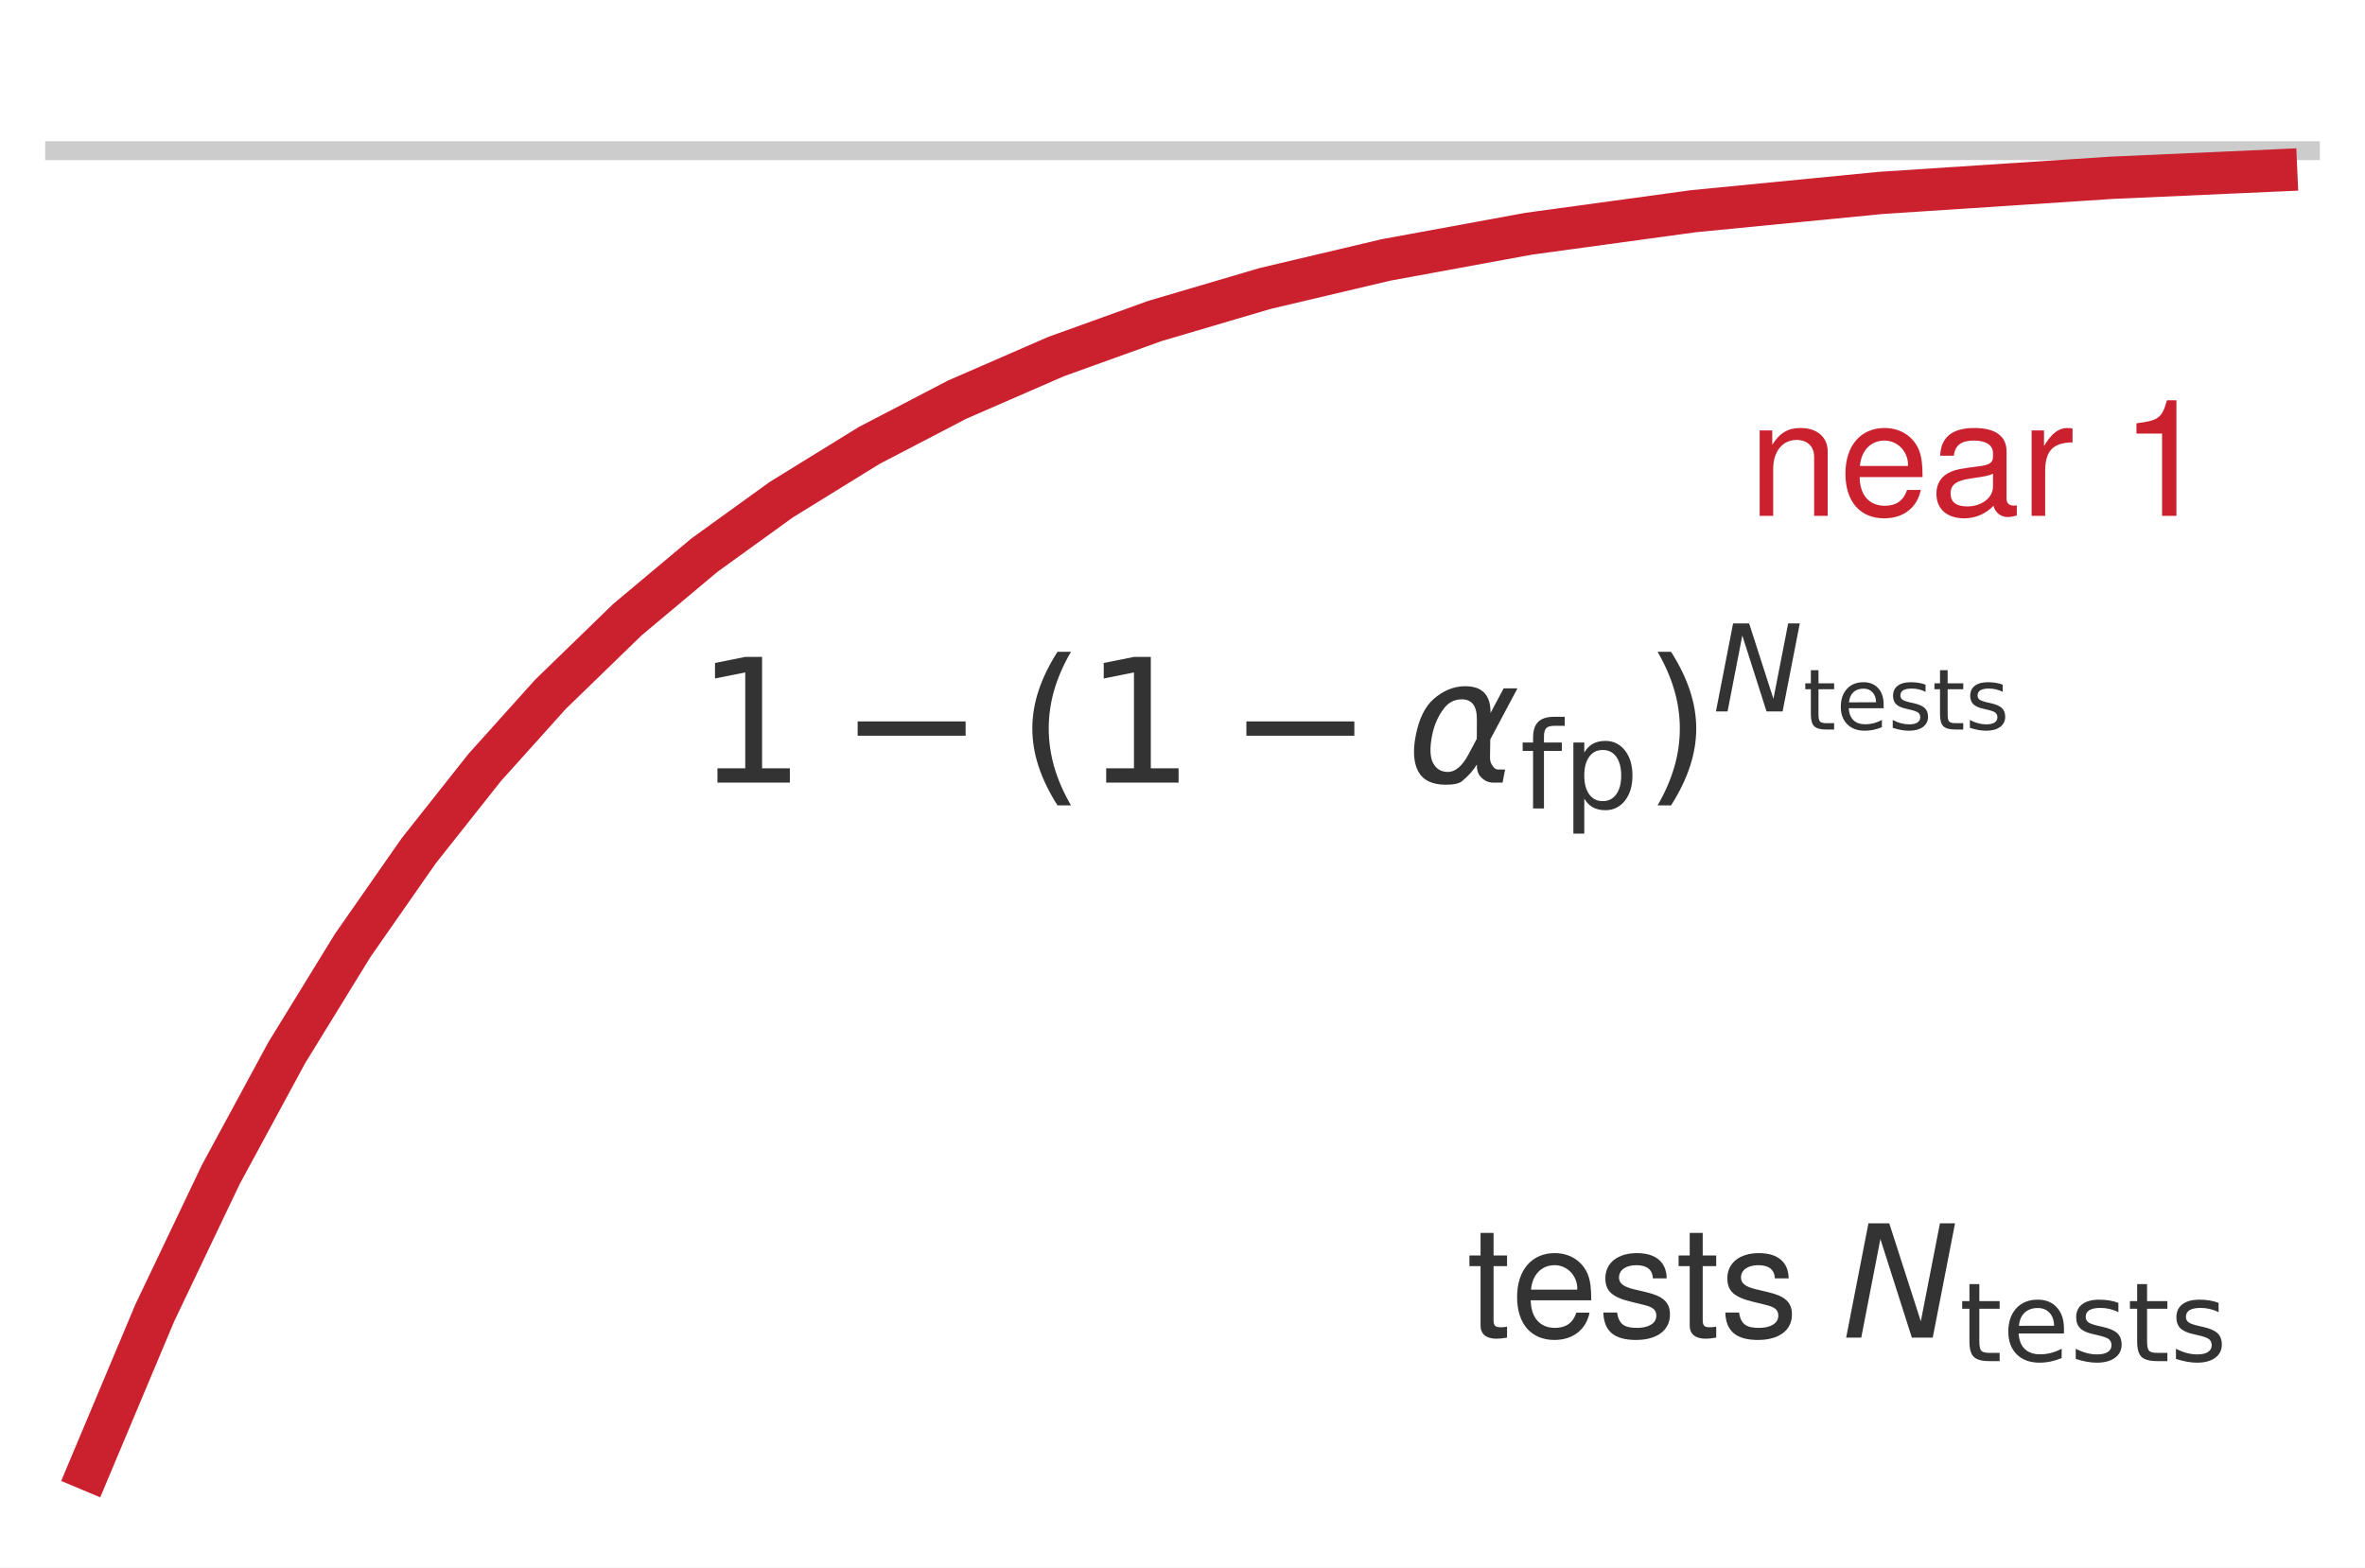
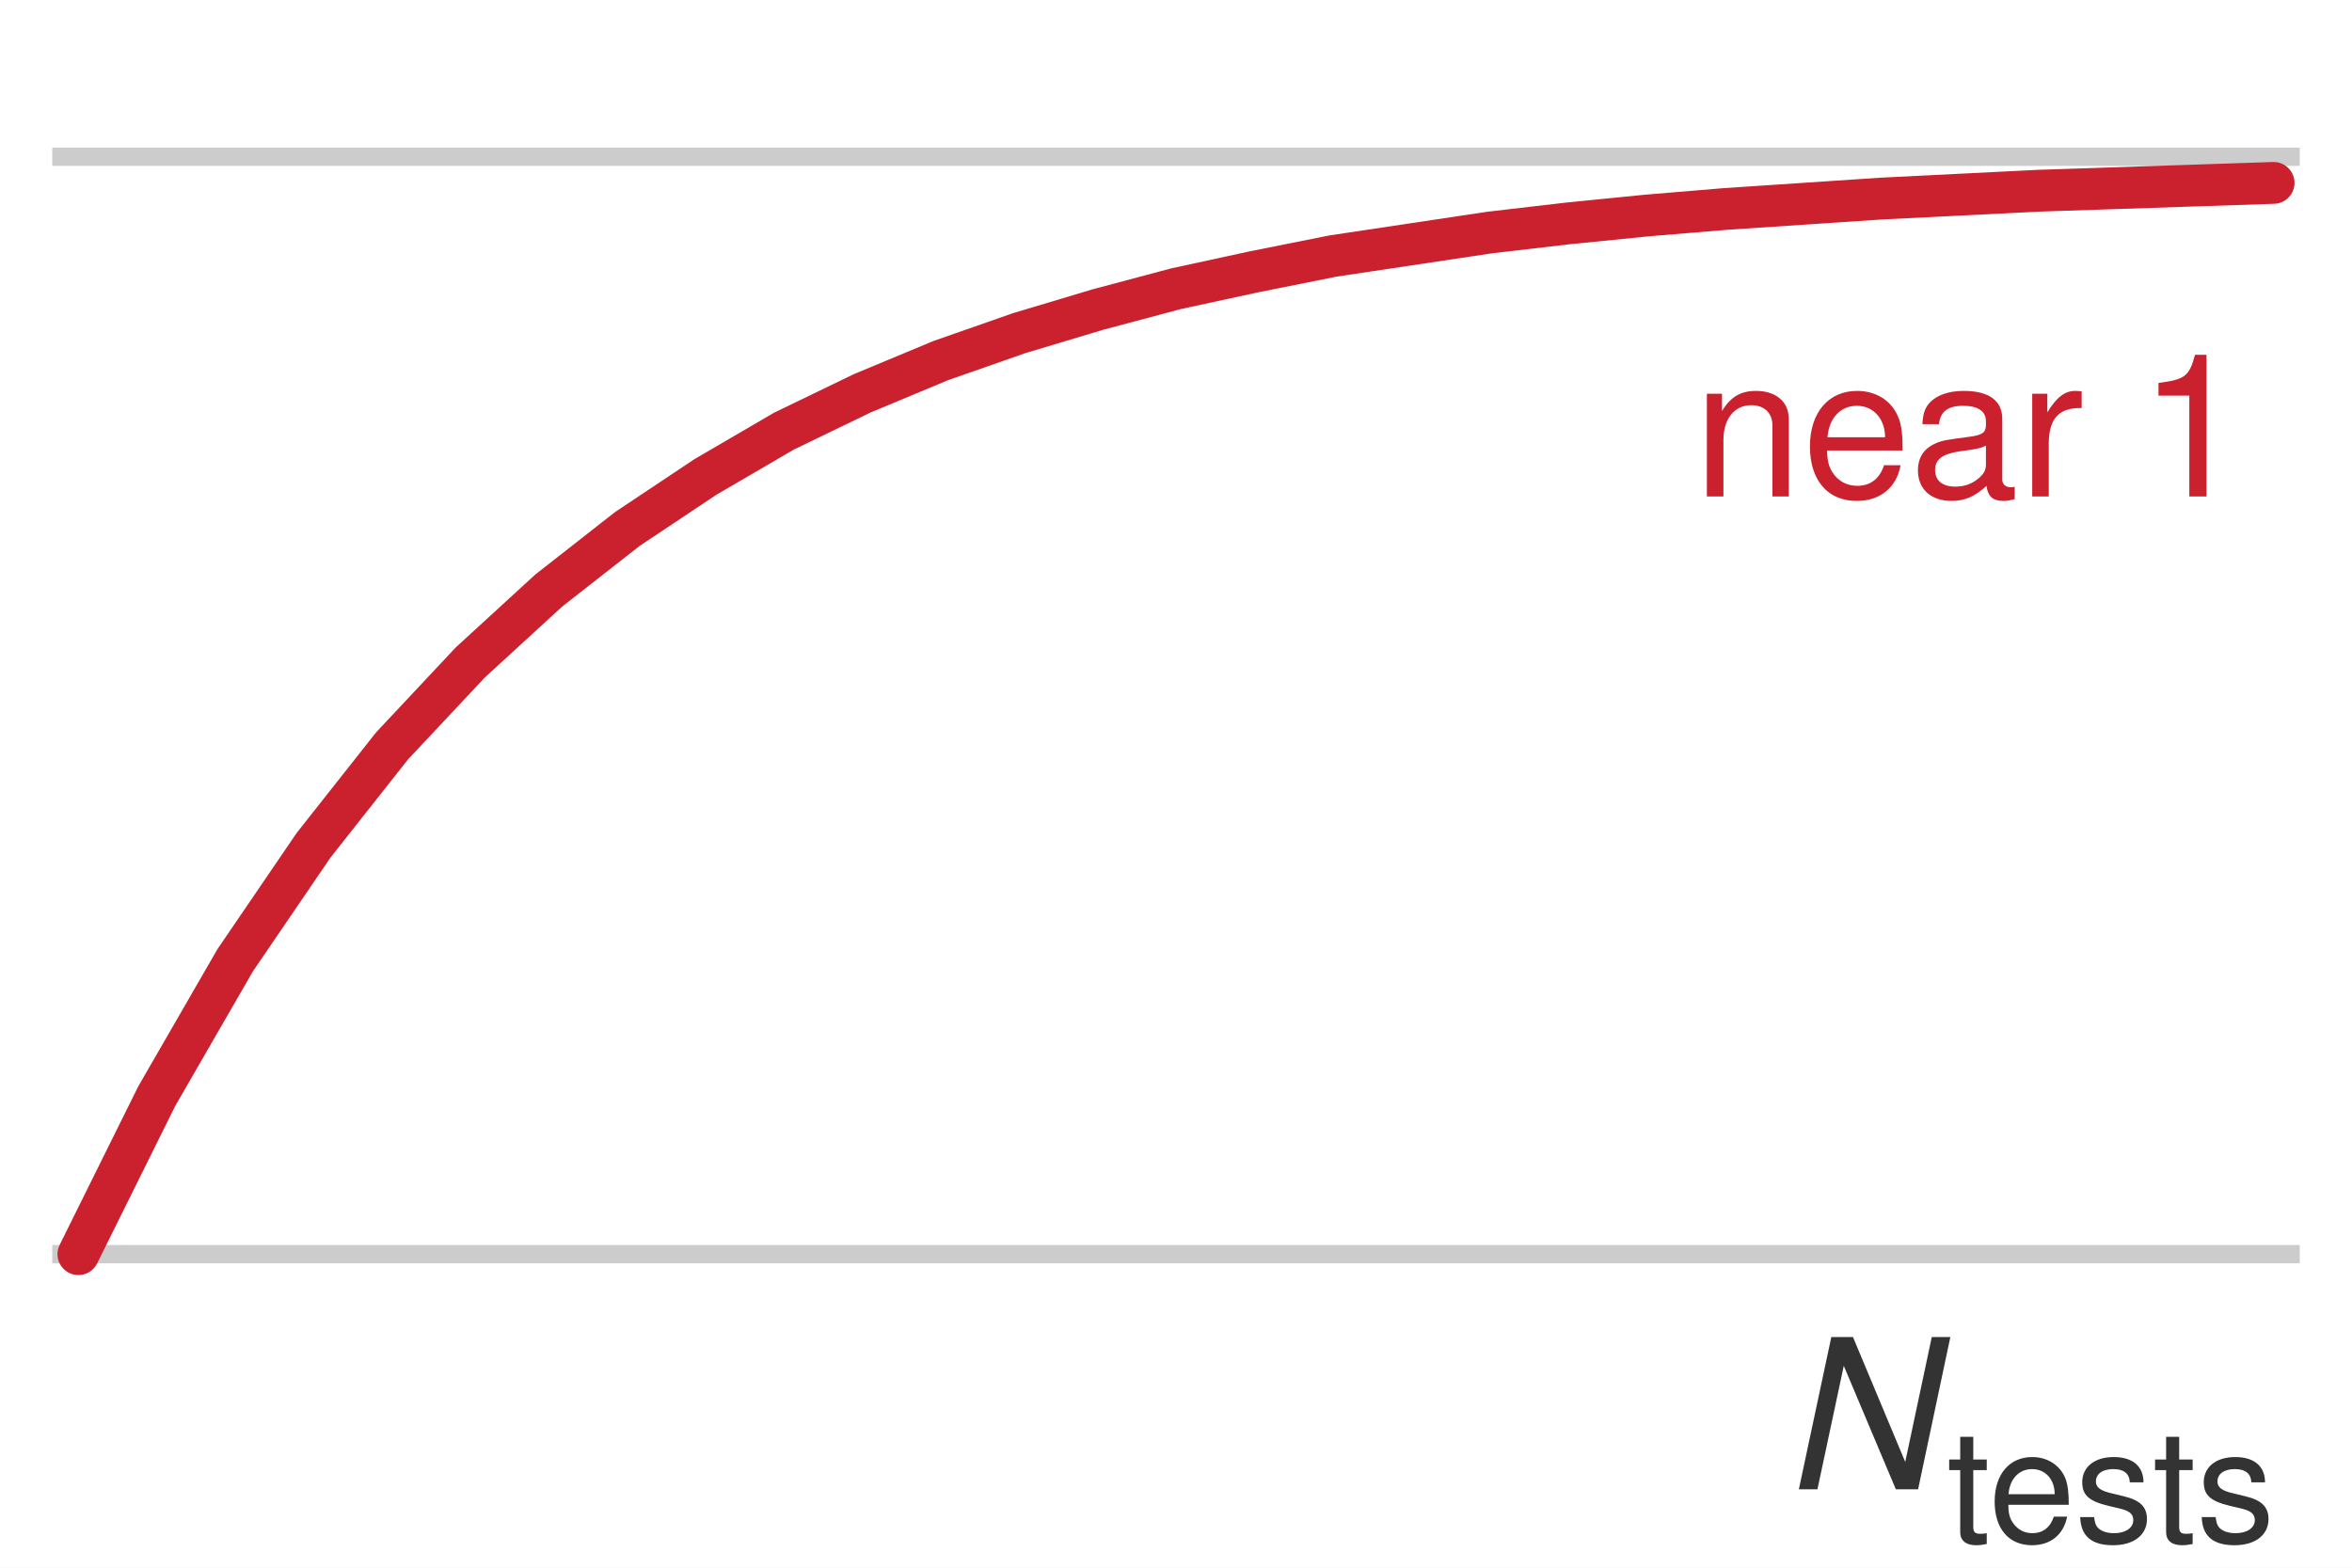
- <svg xmlns="http://www.w3.org/2000/svg" xmlns:xlink="http://www.w3.org/1999/xlink" width="75.42pt" height="50.004pt" viewBox="0 0 75.42 50.004" version="1.1">
-   <defs>
-     <style type="text/css">*{stroke-linejoin: round; stroke-linecap: butt}</style>
-   </defs>
-   <g id="figure_1">
-     <g id="patch_1">
-       <path d="M 0 50.004 L 75.42 50.004 L 75.42 0 L 0 0 z " style="fill: #ffffff" />
-     </g>
-     <g id="axes_1">
-       <g id="patch_2">
-         <path d="M 1.44 48.564 L 73.98 48.564 L 73.98 1.44 L 1.44 1.44 z " style="fill: #ffffff" />
-       </g>
-       <g id="matplotlib.axis_1" />
-       <g id="matplotlib.axis_2" />
-       <g id="line2d_1">
-         <path d="M 1.44 4.806 L 73.98 4.806 " clip-path="url(#pcda5fadba2)" style="fill: none; stroke: #cccccc; stroke-width: 0.6; stroke-linecap: square" />
-       </g>
-       <g id="line2d_2">
-         <path d="M 2.835 46.881 L 4.938 41.876 L 7.041 37.467 L 9.144 33.582 L 11.247 30.16 L 13.35 27.144 L 15.453 24.487 L 17.556 22.146 L 20.01 19.765 L 22.463 17.71 L 24.917 15.938 L 27.721 14.208 L 30.525 12.748 L 33.679 11.374 L 36.834 10.238 L 40.339 9.204 L 44.194 8.293 L 48.751 7.456 L 54.008 6.737 L 59.967 6.155 L 67.327 5.672 L 72.585 5.437 L 72.585 5.437 " clip-path="url(#pcda5fadba2)" style="fill: none; stroke: #cb202d; stroke-width: 1.35; stroke-linecap: square" />
-       </g>
-       <g id="text_1">
-         <g style="fill: #cb202d" transform="translate(55.75212 16.4563) scale(0.052 -0.052)">
-           <defs>
-             <path id="TeXGyreHeros-Regular-4e" d="M 3117 0 L 3117 2534 C 3117 3091 2701 3450 2054 3450 C 1555 3450 1235 3258 941 2790 L 941 3354 L 448 3354 L 448 0 L 979 0 L 979 1850 C 979 2534 1350 2982 1894 2982 C 2317 2982 2586 2726 2586 2323 L 2586 0 L 3117 0 z " transform="scale(0.015625)" />
-             <path id="TeXGyreHeros-Regular-33" d="M 3283 1523 C 3283 2010 3245 2317 3149 2566 C 2931 3117 2419 3450 1792 3450 C 858 3450 256 2758 256 1658 C 256 557 838 -96 1779 -96 C 2547 -96 3078 339 3213 1018 L 2675 1018 C 2528 576 2227 397 1798 397 C 1242 397 826 755 813 1523 L 3283 1523 z M 2714 1997 C 2714 1997 2714 1971 2707 1958 L 826 1958 C 870 2554 1248 2957 1786 2957 C 2310 2957 2714 2522 2714 1997 z " transform="scale(0.015625)" />
-             <path id="TeXGyreHeros-Regular-1d" d="M 3424 13 L 3424 416 C 3366 403 3341 403 3309 403 C 3123 403 3021 499 3021 666 L 3021 2534 C 3021 3130 2586 3450 1760 3450 C 947 3450 448 3136 416 2362 L 954 2362 C 998 2771 1242 2957 1741 2957 C 2221 2957 2490 2778 2490 2458 L 2490 2317 C 2490 2093 2355 1997 1933 1946 C 1178 1850 1062 1824 858 1741 C 467 1581 269 1280 269 870 C 269 262 691 -96 1370 -96 C 1798 -96 2214 83 2509 397 C 2566 141 2797 -45 3059 -45 C 3168 -45 3251 -32 3424 13 z M 2490 1158 C 2490 678 2003 371 1485 371 C 1069 371 826 518 826 883 C 826 1235 1062 1389 1632 1472 C 2195 1549 2310 1574 2490 1658 L 2490 1158 z " transform="scale(0.015625)" />
-             <path id="TeXGyreHeros-Regular-61" d="M 2054 2886 L 2054 3430 C 1965 3443 1920 3450 1850 3450 C 1504 3450 1242 3245 934 2746 L 934 3354 L 448 3354 L 448 0 L 979 0 L 979 1741 C 979 2496 1229 2874 2054 2886 z " transform="scale(0.015625)" />
-             <path id="TeXGyreHeros-Regular-68" transform="scale(0.015625)" />
-             <path id="TeXGyreHeros-Regular-53" d="M 2221 0 L 2221 4538 L 1850 4538 C 1651 3840 1523 3744 653 3635 L 653 3232 L 1658 3232 L 1658 0 L 2221 0 z " transform="scale(0.015625)" />
-           </defs>
-           <use xlink:href="#TeXGyreHeros-Regular-4e" />
-           <use xlink:href="#TeXGyreHeros-Regular-33" transform="translate(55.59375 0)" />
-           <use xlink:href="#TeXGyreHeros-Regular-1d" transform="translate(111.1875 0)" />
-           <use xlink:href="#TeXGyreHeros-Regular-61" transform="translate(166.7812 0)" />
-           <use xlink:href="#TeXGyreHeros-Regular-68" transform="translate(200.0781 0)" />
-           <use xlink:href="#TeXGyreHeros-Regular-53" transform="translate(227.875 0)" />
-         </g>
-       </g>
-       <g id="text_2">
-         <g style="fill: #333333" transform="translate(22.1975 25.002) scale(0.055 -0.055)">
-           <defs>
-             <path id="DejaVuSans-14" d="M 794 531 L 1825 531 L 1825 4091 L 703 3866 L 703 4441 L 1819 4666 L 2450 4666 L 2450 531 L 3481 531 L 3481 0 L 794 0 L 794 531 z " transform="scale(0.015625)" />
-             <path id="DejaVuSans-c9c" d="M 678 2272 L 4684 2272 L 4684 1741 L 678 1741 L 678 2272 z " transform="scale(0.015625)" />
-             <path id="DejaVuSans-b" d="M 1984 4856 Q 1566 4138 1362 3434 Q 1159 2731 1159 2009 Q 1159 1288 1364 580 Q 1569 -128 1984 -844 L 1484 -844 Q 1016 -109 783 600 Q 550 1309 550 2009 Q 550 2706 781 3412 Q 1013 4119 1484 4856 L 1984 4856 z " transform="scale(0.015625)" />
-             <path id="DejaVuSans-Oblique-345" d="M 2619 1628 L 2622 2350 Q 2625 3088 2069 3091 Q 1653 3094 1394 2747 Q 1069 2319 959 1747 Q 825 1059 994 731 Q 1169 397 1547 397 Q 1966 397 2319 1063 L 2619 1628 z M 2166 3578 Q 3141 3594 3128 2584 Q 3128 2584 3616 3500 L 4128 3500 L 3119 1603 L 3109 919 Q 3109 766 3194 638 Q 3291 488 3391 488 L 3669 488 L 3575 0 L 3228 0 Q 2934 0 2722 263 Q 2622 394 2619 669 Q 2416 334 2066 50 Q 1900 -81 1453 -78 Q 722 -72 456 397 Q 184 884 353 1747 Q 534 2675 1009 3097 Q 1544 3569 2166 3578 z " transform="scale(0.015625)" />
-             <path id="DejaVuSans-49" d="M 2375 4863 L 2375 4384 L 1825 4384 Q 1516 4384 1395 4259 Q 1275 4134 1275 3809 L 1275 3500 L 2222 3500 L 2222 3053 L 1275 3053 L 1275 0 L 697 0 L 697 3053 L 147 3053 L 147 3500 L 697 3500 L 697 3744 Q 697 4328 969 4595 Q 1241 4863 1831 4863 L 2375 4863 z " transform="scale(0.015625)" />
-             <path id="DejaVuSans-53" d="M 1159 525 L 1159 -1331 L 581 -1331 L 581 3500 L 1159 3500 L 1159 2969 Q 1341 3281 1617 3432 Q 1894 3584 2278 3584 Q 2916 3584 3314 3078 Q 3713 2572 3713 1747 Q 3713 922 3314 415 Q 2916 -91 2278 -91 Q 1894 -91 1617 61 Q 1341 213 1159 525 z M 3116 1747 Q 3116 2381 2855 2742 Q 2594 3103 2138 3103 Q 1681 3103 1420 2742 Q 1159 2381 1159 1747 Q 1159 1113 1420 752 Q 1681 391 2138 391 Q 2594 391 2855 752 Q 3116 1113 3116 1747 z " transform="scale(0.015625)" />
-             <path id="DejaVuSans-c" d="M 513 4856 L 1013 4856 Q 1481 4119 1714 3412 Q 1947 2706 1947 2009 Q 1947 1309 1714 600 Q 1481 -109 1013 -844 L 513 -844 Q 928 -128 1133 580 Q 1338 1288 1338 2009 Q 1338 2731 1133 3434 Q 928 4138 513 4856 z " transform="scale(0.015625)" />
-             <path id="DejaVuSans-Oblique-31" d="M 1081 4666 L 1931 4666 L 3219 666 L 4000 4666 L 4616 4666 L 3706 0 L 2853 0 L 1569 4025 L 788 0 L 172 0 L 1081 4666 z " transform="scale(0.015625)" />
-             <path id="DejaVuSans-57" d="M 1172 4494 L 1172 3500 L 2356 3500 L 2356 3053 L 1172 3053 L 1172 1153 Q 1172 725 1289 603 Q 1406 481 1766 481 L 2356 481 L 2356 0 L 1766 0 Q 1100 0 847 248 Q 594 497 594 1153 L 594 3053 L 172 3053 L 172 3500 L 594 3500 L 594 4494 L 1172 4494 z " transform="scale(0.015625)" />
-             <path id="DejaVuSans-48" d="M 3597 1894 L 3597 1613 L 953 1613 Q 991 1019 1311 708 Q 1631 397 2203 397 Q 2534 397 2845 478 Q 3156 559 3463 722 L 3463 178 Q 3153 47 2828 -22 Q 2503 -91 2169 -91 Q 1331 -91 842 396 Q 353 884 353 1716 Q 353 2575 817 3079 Q 1281 3584 2069 3584 Q 2775 3584 3186 3129 Q 3597 2675 3597 1894 z M 3022 2063 Q 3016 2534 2758 2815 Q 2500 3097 2075 3097 Q 1594 3097 1305 2825 Q 1016 2553 972 2059 L 3022 2063 z " transform="scale(0.015625)" />
-             <path id="DejaVuSans-56" d="M 2834 3397 L 2834 2853 Q 2591 2978 2328 3040 Q 2066 3103 1784 3103 Q 1356 3103 1142 2972 Q 928 2841 928 2578 Q 928 2378 1081 2264 Q 1234 2150 1697 2047 L 1894 2003 Q 2506 1872 2764 1633 Q 3022 1394 3022 966 Q 3022 478 2636 193 Q 2250 -91 1575 -91 Q 1294 -91 989 -36 Q 684 19 347 128 L 347 722 Q 666 556 975 473 Q 1284 391 1588 391 Q 1994 391 2212 530 Q 2431 669 2431 922 Q 2431 1156 2273 1281 Q 2116 1406 1581 1522 L 1381 1569 Q 847 1681 609 1914 Q 372 2147 372 2553 Q 372 3047 722 3315 Q 1072 3584 1716 3584 Q 2034 3584 2315 3537 Q 2597 3491 2834 3397 z " transform="scale(0.015625)" />
-           </defs>
-           <use xlink:href="#DejaVuSans-14" transform="translate(0 0.665625)" />
-           <use xlink:href="#DejaVuSans-c9c" transform="translate(83.10547 0.665625)" />
-           <use xlink:href="#DejaVuSans-b" transform="translate(186.377 0.665625)" />
-           <use xlink:href="#DejaVuSans-14" transform="translate(225.3906 0.665625)" />
-           <use xlink:href="#DejaVuSans-c9c" transform="translate(308.4961 0.665625)" />
-           <use xlink:href="#DejaVuSans-Oblique-345" transform="translate(411.7676 0.665625)" />
-           <use xlink:href="#DejaVuSans-49" transform="translate(477.6855 -14.33433) scale(0.7)" />
-           <use xlink:href="#DejaVuSans-53" transform="translate(502.3291 -14.33433) scale(0.7)" />
-           <use xlink:href="#DejaVuSans-c" transform="translate(549.4971 0.665625)" />
-           <use xlink:href="#DejaVuSans-Oblique-31" transform="translate(589.4678 41.96563) scale(0.7)" />
-           <use xlink:href="#DejaVuSans-57" transform="translate(641.8311 31.46566) scale(0.49)" />
-           <use xlink:href="#DejaVuSans-48" transform="translate(661.0435 31.46566) scale(0.49)" />
-           <use xlink:href="#DejaVuSans-56" transform="translate(691.1899 31.46566) scale(0.49)" />
-           <use xlink:href="#DejaVuSans-57" transform="translate(716.7188 31.46566) scale(0.49)" />
-           <use xlink:href="#DejaVuSans-56" transform="translate(735.9312 31.46566) scale(0.49)" />
-         </g>
-       </g>
-       <g id="text_3">
-         <g style="fill: #333333" transform="translate(46.79 42.6735) scale(0.05 -0.05)">
-           <defs>
-             <path id="TeXGyreHeros-Regular-6a" d="M 1626 0 L 1626 448 C 1555 429 1472 422 1370 422 C 1139 422 1075 486 1075 723 L 1075 2918 L 1626 2918 L 1626 3354 L 1075 3354 L 1075 4275 L 544 4275 L 544 3354 L 90 3354 L 90 2918 L 544 2918 L 544 486 C 544 147 774 -45 1190 -45 C 1318 -45 1446 -32 1626 0 z " transform="scale(0.015625)" />
-             <path id="TeXGyreHeros-Regular-63" d="M 2938 941 C 2938 1440 2656 1690 1990 1850 L 1478 1971 C 1043 2074 858 2214 858 2451 C 858 2758 1133 2957 1568 2957 C 1997 2957 2227 2771 2240 2419 L 2803 2419 C 2797 3078 2362 3450 1587 3450 C 806 3450 301 3046 301 2426 C 301 1901 570 1651 1363 1459 L 1862 1338 C 2234 1248 2381 1139 2381 896 C 2381 582 2067 397 1600 397 C 1120 397 851 512 781 1024 L 218 1024 C 243 250 678 -96 1555 -96 C 2400 -96 2938 294 2938 941 z " transform="scale(0.015625)" />
-           </defs>
-           <use xlink:href="#TeXGyreHeros-Regular-6a" transform="translate(0 0.09375)" />
-           <use xlink:href="#TeXGyreHeros-Regular-33" transform="translate(27.79997 0.09375)" />
-           <use xlink:href="#TeXGyreHeros-Regular-63" transform="translate(83.39992 0.09375)" />
-           <use xlink:href="#TeXGyreHeros-Regular-6a" transform="translate(133.3999 0.09375)" />
-           <use xlink:href="#TeXGyreHeros-Regular-63" transform="translate(161.1998 0.09375)" />
-           <use xlink:href="#TeXGyreHeros-Regular-68" transform="translate(211.1998 0.09375)" />
-           <use xlink:href="#DejaVuSans-Oblique-31" transform="translate(238.9998 0.09375)" />
-           <use xlink:href="#DejaVuSans-57" transform="translate(313.8045 -14.9062) scale(0.7)" />
-           <use xlink:href="#DejaVuSans-48" transform="translate(341.2507 -14.9062) scale(0.7)" />
-           <use xlink:href="#DejaVuSans-56" transform="translate(384.3172 -14.9062) scale(0.7)" />
-           <use xlink:href="#DejaVuSans-57" transform="translate(420.7869 -14.9062) scale(0.7)" />
-           <use xlink:href="#DejaVuSans-56" transform="translate(448.2332 -14.9062) scale(0.7)" />
-         </g>
-       </g>
-     </g>
-   </g>
-   <defs>
-     <clipPath id="pcda5fadba2">
-       <rect x="1.44" y="1.44" width="72.54" height="47.124" />
-     </clipPath>
-   </defs>
+ <svg xmlns="http://www.w3.org/2000/svg" width="90pt" height="60pt" viewBox="0 0 180 120" version="1.1" font-family="Helvetica Neue, Helvetica, Arial, sans-serif">
+   <rect x="0" y="0" width="180" height="120" fill="#ffffff" />
+   <line x1="4" y1="12" x2="176" y2="12" stroke="#cccccc" stroke-width="1.4" />
+   <line x1="4" y1="96" x2="176" y2="96" stroke="#cccccc" stroke-width="1.4" />
+   <path d="M6.0,96.0 L12.0,83.9 L18.0,73.5 L24.0,64.7 L30.0,57.1 L36.0,50.7 L42.0,45.2 L48.0,40.5 L54.0,36.5 L60.0,33.0 L66.0,30.1 L72.0,27.6 L78.0,25.5 L84.0,23.7 L90.0,22.1 L96.0,20.8 L102.0,19.6 L108.0,18.7 L114.0,17.8 L120.0,17.1 L126.0,16.5 L132.0,16.0 L138.0,15.6 L144.0,15.2 L150.0,14.9 L156.0,14.6 L162.0,14.4 L168.0,14.2 L174.0,14.0" fill="none" stroke="#cb202d" stroke-width="3.2" stroke-linecap="round" stroke-linejoin="round" />
+   <text x="172" y="38" font-size="15" fill="#cb202d" text-anchor="end">near 1</text>
+   <text x="148" y="114" font-size="16" fill="#333333" text-anchor="end" font-style="italic">N</text>
+   <text x="149" y="118" font-size="12" fill="#333333">tests</text>
</svg>
